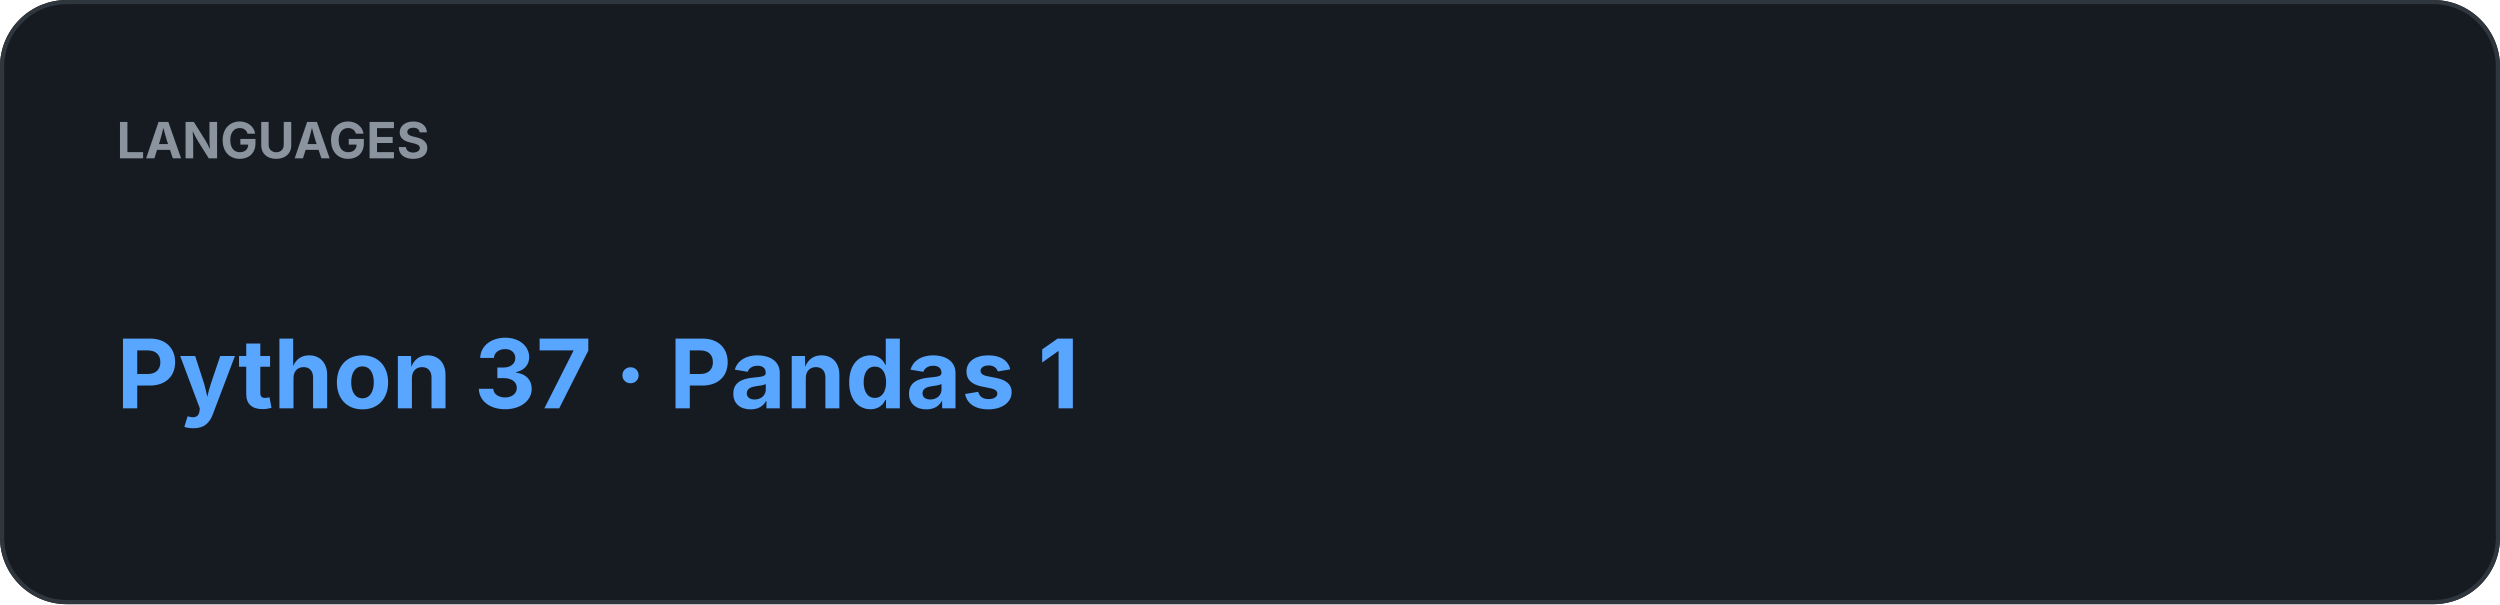
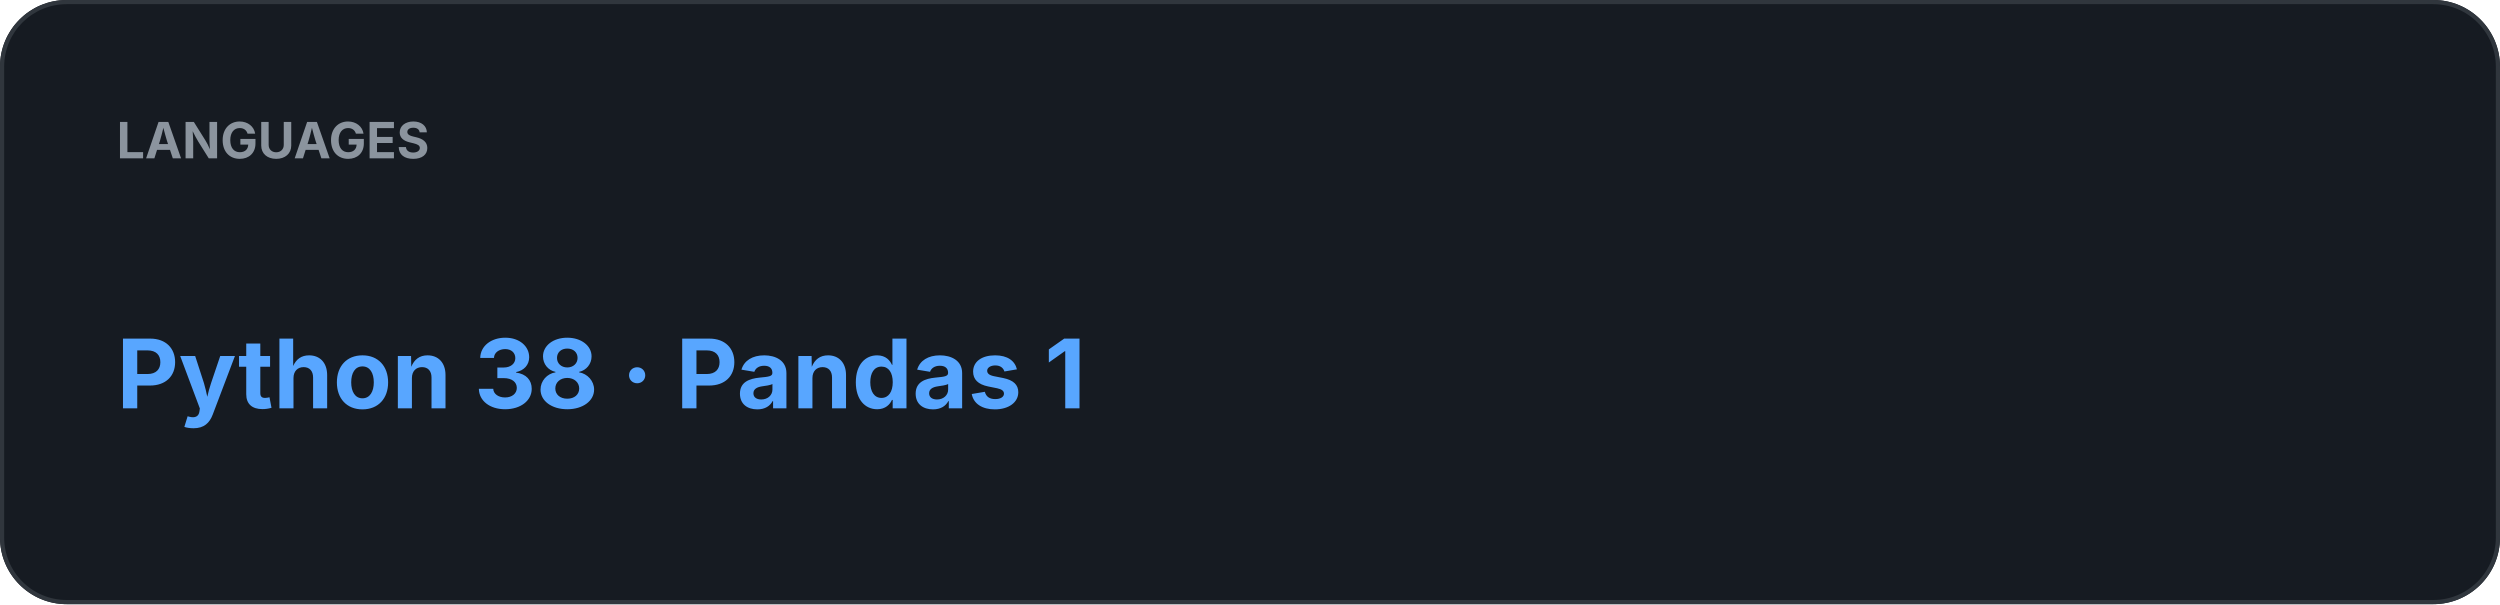
<svg xmlns="http://www.w3.org/2000/svg" width="600" height="145" viewBox="0 0 600 145">
  <rect width="100%" height="100%" rx="16" fill="#161B22" />
  <rect x="0.5" y="0.5" width="599" height="144" rx="15.5" fill="none" stroke="#30363D" />
  <text x="28" y="38" fill="#8B949E" font-family="-apple-system,BlinkMacSystemFont,Segoe UI,sans-serif" font-size="12" font-weight="700">LANGUAGES</text>
-   <text x="28" y="98" fill="#58A6FF" font-family="-apple-system,BlinkMacSystemFont,Segoe UI,sans-serif" font-size="23" font-weight="700">Python 37  ·  Pandas 1</text>
+   <text x="28" y="98" fill="#58A6FF" font-family="-apple-system,BlinkMacSystemFont,Segoe UI,sans-serif" font-size="23" font-weight="700">Python 38  ·  Pandas 1</text>
</svg>
